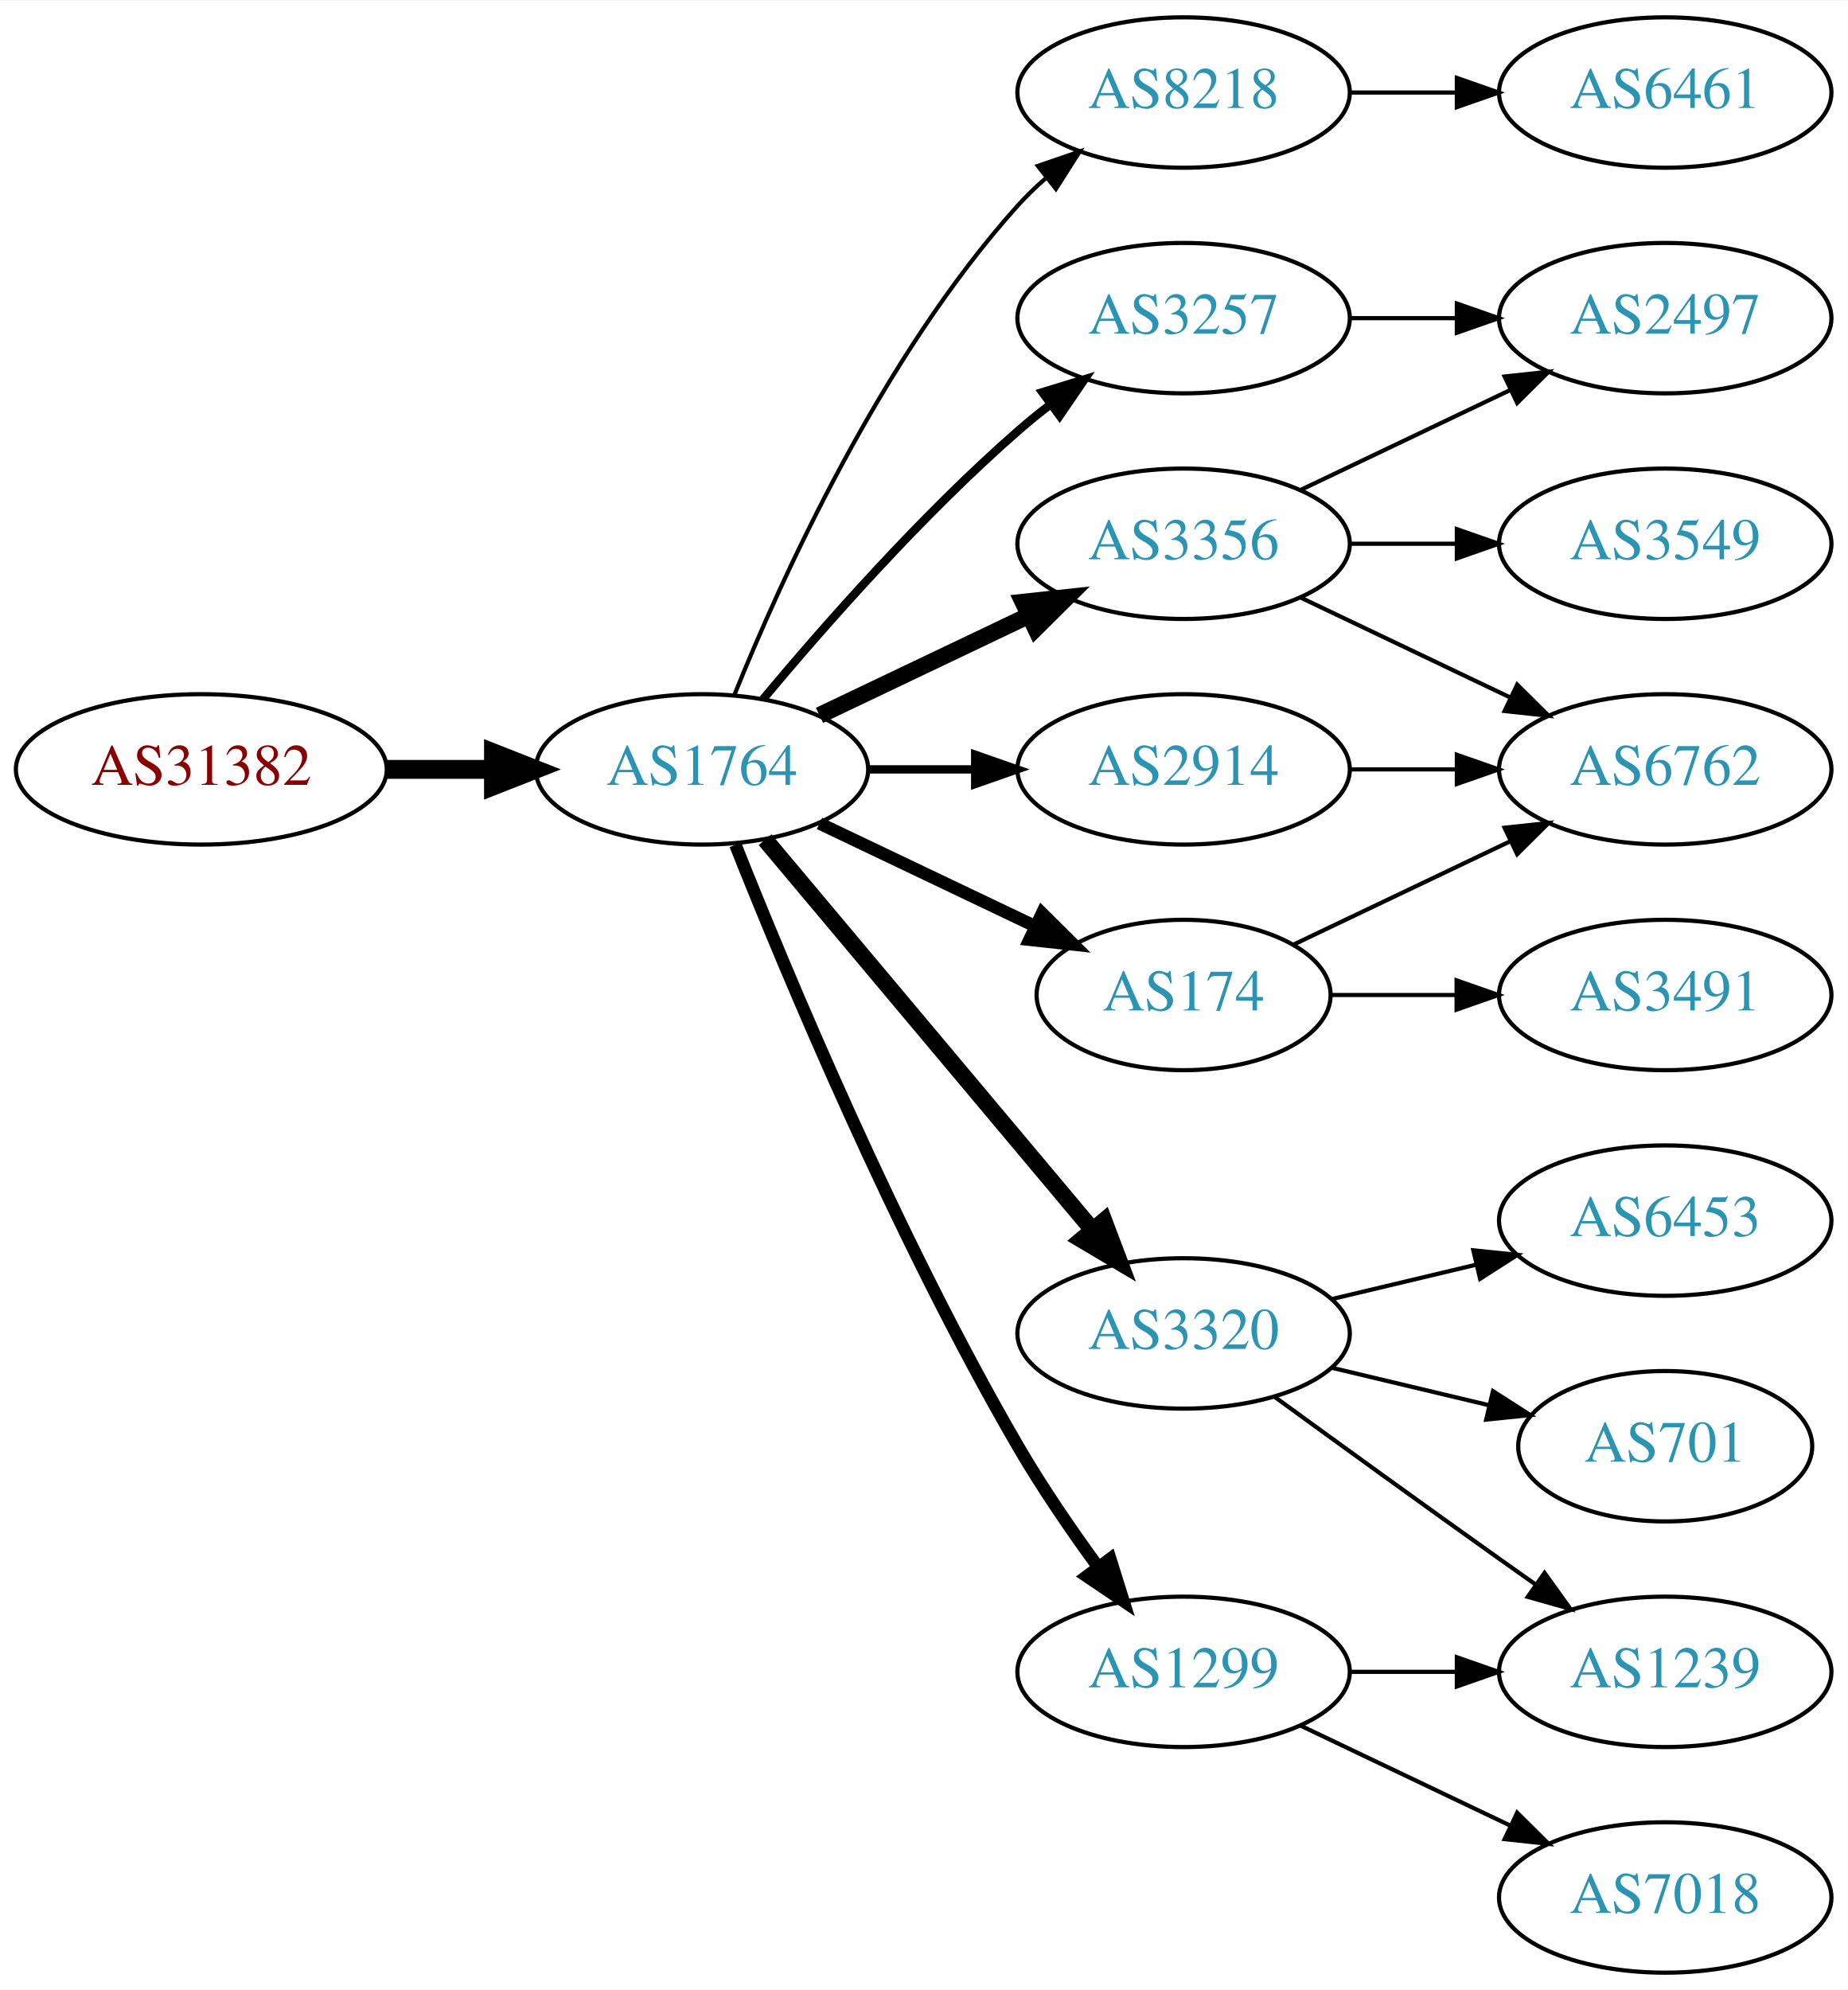
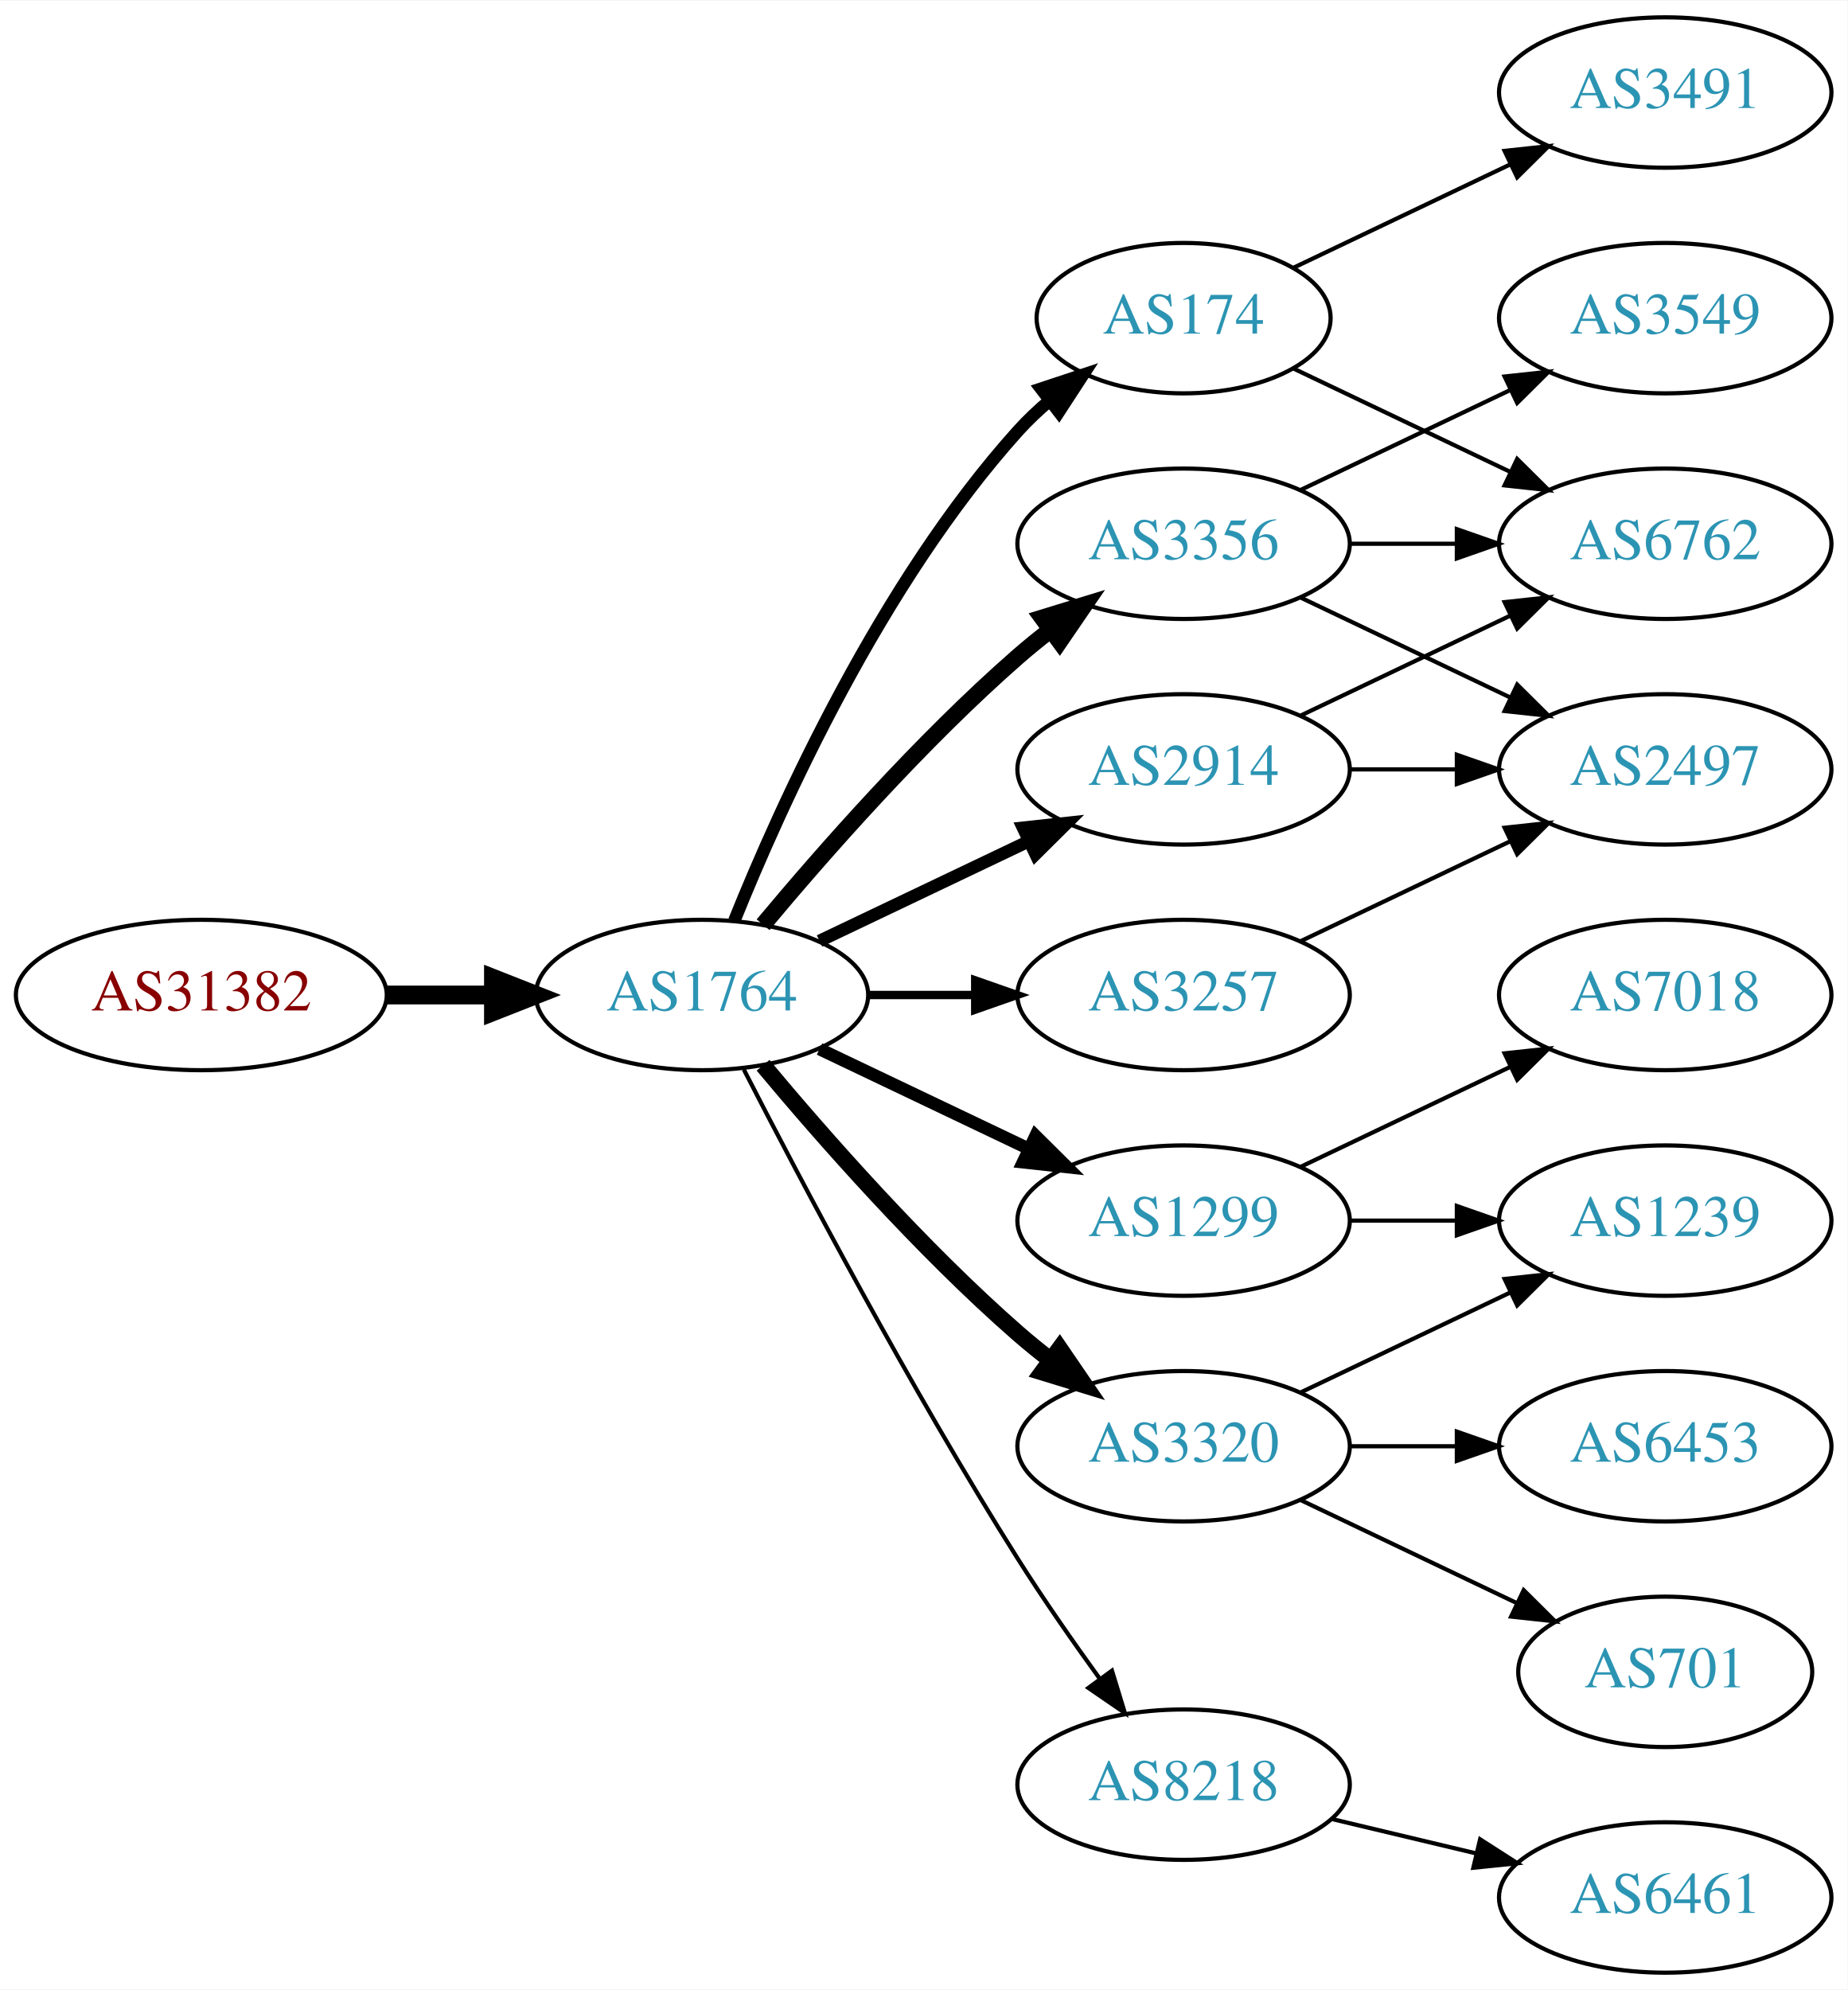
<svg xmlns="http://www.w3.org/2000/svg" xmlns:xlink="http://www.w3.org/1999/xlink" width="442pt" height="476pt" viewBox="0.00 0.00 442.27 476.00">
  <g id="graph0" class="graph" transform="scale(1 1) rotate(0) translate(4 472)">
    <polygon fill="white" stroke="none" points="-4,4 -4,-472 438.271,-472 438.271,4 -4,4" />
    <g id="node1" class="node">
      <g id="a_node1">
        <a xlink:href="/asn/31382" xlink:title="AS31382 ~ Kapsch BusinessCom AG [AT]">
-           <ellipse fill="#ffffff" stroke="black" cx="44.196" cy="-288" rx="44.393" ry="18" />
-           <text text-anchor="middle" x="44.196" y="-284.3" font-family="Times,serif" font-size="14.00" fill="#880000">AS31382</text>
+           <ellipse fill="#ffffff" stroke="black" cx="44.196" cy="-234" rx="44.393" ry="18" />
+           <text text-anchor="middle" x="44.196" y="-230.3" font-family="Times,serif" font-size="14.00" fill="#880000">AS31382</text>
        </a>
      </g>
    </g>
    <g id="node2" class="node">
      <g id="a_node2">
        <a xlink:href="/asn/1764" xlink:title="AS1764 ~ NEXTLAYER-AS [AT]">
-           <ellipse fill="#ffffff" stroke="black" cx="164.039" cy="-288" rx="39.794" ry="18" />
-           <text text-anchor="middle" x="164.039" y="-284.3" font-family="Times,serif" font-size="14.00" fill="#2c94b3">AS1764</text>
+           <ellipse fill="#ffffff" stroke="black" cx="164.039" cy="-234" rx="39.794" ry="18" />
+           <text text-anchor="middle" x="164.039" y="-230.3" font-family="Times,serif" font-size="14.00" fill="#2c94b3">AS1764</text>
        </a>
      </g>
    </g>
    <g id="edge1" class="edge">
-       <path fill="none" stroke="black" stroke-width="4.5" d="M88.407,-288C96.72,-288 105.482,-288 113.965,-288" />
-       <polygon fill="black" stroke="black" stroke-width="4.5" points="114.123,-291.938 124.123,-288 114.123,-284.063 114.123,-291.938" />
+       <path fill="none" stroke="black" stroke-width="4.5" d="M88.407,-234C96.72,-234 105.482,-234 113.965,-234" />
+       <polygon fill="black" stroke="black" stroke-width="4.5" points="114.123,-237.938 124.123,-234 114.123,-230.063 114.123,-237.938" />
    </g>
    <g id="node3" class="node">
      <g id="a_node3">
-         <a xlink:href="/asn/8218" xlink:title="AS8218 ~ legacy Neotelecoms [FR]">
-           <ellipse fill="#ffffff" stroke="black" cx="279.332" cy="-450" rx="39.794" ry="18" />
-           <text text-anchor="middle" x="279.332" y="-446.3" font-family="Times,serif" font-size="14.00" fill="#2c94b3">AS8218</text>
+         <a xlink:href="/asn/2914" xlink:title="AS2914 ~ NTT America, Inc. [US]">
+           <ellipse fill="#ffffff" stroke="black" cx="279.332" cy="-288" rx="39.794" ry="18" />
+           <text text-anchor="middle" x="279.332" y="-284.3" font-family="Times,serif" font-size="14.00" fill="#2c94b3">AS2914</text>
        </a>
      </g>
    </g>
    <g id="edge2" class="edge">
-       <path fill="none" stroke="black" d="M171.786,-305.787C182.837,-333.243 206.891,-386.578 239.685,-423 241.688,-425.224 243.906,-427.363 246.239,-429.397" />
-       <polygon fill="black" stroke="black" points="244.437,-432.433 254.458,-435.873 248.769,-426.935 244.437,-432.433" />
+       <path fill="none" stroke="black" stroke-width="3" d="M192.175,-246.934C207.169,-254.081 225.99,-263.052 242.213,-270.785" />
+       <polygon fill="black" stroke="black" stroke-width="3" points="240.884,-274.028 251.417,-275.171 243.895,-267.709 240.884,-274.028" />
    </g>
    <g id="node4" class="node">
      <g id="a_node4">
+         <a xlink:href="/asn/3257" xlink:title="AS3257 ~ GTT [DE]">
+           <ellipse fill="#ffffff" stroke="black" cx="279.332" cy="-234" rx="39.794" ry="18" />
+           <text text-anchor="middle" x="279.332" y="-230.3" font-family="Times,serif" font-size="14.00" fill="#2c94b3">AS3257</text>
+         </a>
+       </g>
+     </g>
+     <g id="edge3" class="edge">
+       <path fill="none" stroke="black" stroke-width="2" d="M203.711,-234C211.914,-234 220.678,-234 229.21,-234" />
+       <polygon fill="black" stroke="black" stroke-width="2" points="229.449,-237.5 239.449,-234 229.449,-230.5 229.449,-237.5" />
+     </g>
+     <g id="node5" class="node">
+       <g id="a_node5">
+         <a xlink:href="/asn/1299" xlink:title="AS1299 ~ Telia Carrier [EU]">
+           <ellipse fill="#ffffff" stroke="black" cx="279.332" cy="-180" rx="39.794" ry="18" />
+           <text text-anchor="middle" x="279.332" y="-176.3" font-family="Times,serif" font-size="14.00" fill="#2c94b3">AS1299</text>
+         </a>
+       </g>
+     </g>
+     <g id="edge4" class="edge">
+       <path fill="none" stroke="black" stroke-width="3" d="M192.175,-221.066C207.169,-213.919 225.99,-204.948 242.213,-197.215" />
+       <polygon fill="black" stroke="black" stroke-width="3" points="243.895,-200.291 251.417,-192.829 240.884,-193.972 243.895,-200.291" />
+     </g>
+     <g id="node6" class="node">
+       <g id="a_node6">
+         <a xlink:href="/asn/8218" xlink:title="AS8218 ~ legacy Neotelecoms [FR]">
+           <ellipse fill="#ffffff" stroke="black" cx="279.332" cy="-45" rx="39.794" ry="18" />
+           <text text-anchor="middle" x="279.332" y="-41.3" font-family="Times,serif" font-size="14.00" fill="#2c94b3">AS8218</text>
+         </a>
+       </g>
+     </g>
+     <g id="edge5" class="edge">
+       <path fill="none" stroke="black" d="M174.065,-216.148C187.501,-189.945 213.95,-139.763 239.685,-99 245.748,-89.396 252.868,-79.187 259.333,-70.261" />
+       <polygon fill="black" stroke="black" points="262.185,-72.291 265.276,-62.157 256.54,-68.152 262.185,-72.291" />
+     </g>
+     <g id="node7" class="node">
+       <g id="a_node7">
+         <a xlink:href="/asn/3320" xlink:title="AS3320 ~ DTAG [DE]">
+           <ellipse fill="#ffffff" stroke="black" cx="279.332" cy="-126" rx="39.794" ry="18" />
+           <text text-anchor="middle" x="279.332" y="-122.3" font-family="Times,serif" font-size="14.00" fill="#2c94b3">AS3320</text>
+         </a>
+       </g>
+     </g>
+     <g id="edge6" class="edge">
+       <path fill="none" stroke="black" stroke-width="4" d="M178.669,-217.183C192.951,-200.071 216.498,-173.255 239.685,-153 242.151,-150.846 244.789,-148.706 247.487,-146.628" />
+       <polygon fill="black" stroke="black" stroke-width="4" points="249.66,-149.375 255.641,-140.63 245.512,-143.736 249.66,-149.375" />
+     </g>
+     <g id="node8" class="node">
+       <g id="a_node8">
+         <a xlink:href="/asn/174" xlink:title="AS174 ~ Cogent Communications [US]">
+           <ellipse fill="#ffffff" stroke="black" cx="279.332" cy="-396" rx="35.194" ry="18" />
+           <text text-anchor="middle" x="279.332" y="-392.3" font-family="Times,serif" font-size="14.00" fill="#2c94b3">AS174</text>
+         </a>
+       </g>
+     </g>
+     <g id="edge7" class="edge">
+       <path fill="none" stroke="black" stroke-width="3" d="M171.786,-251.787C182.837,-279.243 206.891,-332.578 239.685,-369 242.001,-371.572 244.606,-374.03 247.341,-376.343" />
+       <polygon fill="black" stroke="black" stroke-width="3" points="245.207,-379.117 255.264,-382.448 249.479,-373.572 245.207,-379.117" />
+     </g>
+     <g id="node9" class="node">
+       <g id="a_node9">
        <a xlink:href="/asn/3356" xlink:title="AS3356 ~ Level 3 Parent, LLC [US]">
          <ellipse fill="#ffffff" stroke="black" cx="279.332" cy="-342" rx="39.794" ry="18" />
          <text text-anchor="middle" x="279.332" y="-338.3" font-family="Times,serif" font-size="14.00" fill="#2c94b3">AS3356</text>
        </a>
      </g>
    </g>
-     <g id="edge3" class="edge">
-       <path fill="none" stroke="black" stroke-width="4" d="M192.175,-300.934C207.169,-308.081 225.99,-317.052 242.213,-324.785" />
-       <polygon fill="black" stroke="black" stroke-width="4" points="240.884,-328.028 251.417,-329.171 243.895,-321.709 240.884,-328.028" />
-     </g>
-     <g id="node5" class="node">
-       <g id="a_node5">
-         <a xlink:href="/asn/174" xlink:title="AS174 ~ Cogent Communications [US]">
-           <ellipse fill="#ffffff" stroke="black" cx="279.332" cy="-234" rx="35.194" ry="18" />
-           <text text-anchor="middle" x="279.332" y="-230.3" font-family="Times,serif" font-size="14.00" fill="#2c94b3">AS174</text>
-         </a>
-       </g>
-     </g>
-     <g id="edge4" class="edge">
-       <path fill="none" stroke="black" stroke-width="3" d="M192.175,-275.066C207.607,-267.71 227.092,-258.423 243.628,-250.541" />
-       <polygon fill="black" stroke="black" stroke-width="3" points="245.448,-253.551 252.969,-246.089 242.436,-247.232 245.448,-253.551" />
-     </g>
-     <g id="node6" class="node">
-       <g id="a_node6">
-         <a xlink:href="/asn/3320" xlink:title="AS3320 ~ DTAG [DE]">
-           <ellipse fill="#ffffff" stroke="black" cx="279.332" cy="-153" rx="39.794" ry="18" />
-           <text text-anchor="middle" x="279.332" y="-149.3" font-family="Times,serif" font-size="14.00" fill="#2c94b3">AS3320</text>
-         </a>
-       </g>
-     </g>
-     <g id="edge5" class="edge">
-       <path fill="none" stroke="black" stroke-width="4" d="M179.158,-271.175C198.833,-247.731 234.637,-205.066 257.415,-177.924" />
-       <polygon fill="black" stroke="black" stroke-width="4" points="260.287,-179.947 264.034,-170.037 254.925,-175.447 260.287,-179.947" />
-     </g>
-     <g id="node7" class="node">
-       <g id="a_node7">
-         <a xlink:href="/asn/1299" xlink:title="AS1299 ~ Telia Carrier [EU]">
-           <ellipse fill="#ffffff" stroke="black" cx="279.332" cy="-72" rx="39.794" ry="18" />
-           <text text-anchor="middle" x="279.332" y="-68.3" font-family="Times,serif" font-size="14.00" fill="#2c94b3">AS1299</text>
-         </a>
-       </g>
-     </g>
-     <g id="edge6" class="edge">
-       <path fill="none" stroke="black" stroke-width="3" d="M172.042,-269.949C184.169,-239.43 210.587,-176.067 239.685,-126 245.392,-116.181 252.43,-105.922 258.929,-97.016" />
-       <polygon fill="black" stroke="black" stroke-width="3" points="261.77,-99.061 264.934,-88.95 256.155,-94.881 261.77,-99.061" />
-     </g>
-     <g id="node8" class="node">
-       <g id="a_node8">
-         <a xlink:href="/asn/2914" xlink:title="AS2914 ~ NTT America, Inc. [US]">
-           <ellipse fill="#ffffff" stroke="black" cx="279.332" cy="-288" rx="39.794" ry="18" />
-           <text text-anchor="middle" x="279.332" y="-284.3" font-family="Times,serif" font-size="14.00" fill="#2c94b3">AS2914</text>
-         </a>
-       </g>
-     </g>
-     <g id="edge7" class="edge">
-       <path fill="none" stroke="black" stroke-width="2" d="M203.711,-288C211.914,-288 220.678,-288 229.21,-288" />
-       <polygon fill="black" stroke="black" stroke-width="2" points="229.449,-291.5 239.449,-288 229.449,-284.5 229.449,-291.5" />
-     </g>
-     <g id="node9" class="node">
-       <g id="a_node9">
-         <a xlink:href="/asn/3257" xlink:title="AS3257 ~ GTT [DE]">
-           <ellipse fill="#ffffff" stroke="black" cx="279.332" cy="-396" rx="39.794" ry="18" />
-           <text text-anchor="middle" x="279.332" y="-392.3" font-family="Times,serif" font-size="14.00" fill="#2c94b3">AS3257</text>
-         </a>
-       </g>
-     </g>
    <g id="edge8" class="edge">
-       <path fill="none" stroke="black" stroke-width="2" d="M178.669,-304.817C192.951,-321.929 216.498,-348.745 239.685,-369 242.151,-371.154 244.789,-373.294 247.487,-375.372" />
-       <polygon fill="black" stroke="black" stroke-width="2" points="245.512,-378.264 255.641,-381.37 249.66,-372.625 245.512,-378.264" />
+       <path fill="none" stroke="black" stroke-width="4" d="M178.669,-250.817C192.951,-267.929 216.498,-294.745 239.685,-315 242.151,-317.154 244.789,-319.294 247.487,-321.372" />
+       <polygon fill="black" stroke="black" stroke-width="4" points="245.512,-324.264 255.641,-327.37 249.66,-318.625 245.512,-324.264" />
+     </g>
+     <g id="node15" class="node">
+       <g id="a_node15">
+         <a xlink:href="/asn/6762" xlink:title="AS6762 ~ TELECOM ITALIA SPARKLE S.p.A. [IT]">
+           <ellipse fill="#ffffff" stroke="black" cx="394.625" cy="-342" rx="39.794" ry="18" />
+           <text text-anchor="middle" x="394.625" y="-338.3" font-family="Times,serif" font-size="14.00" fill="#2c94b3">AS6762</text>
+         </a>
+       </g>
+     </g>
+     <g id="edge15" class="edge">
+       <path fill="none" stroke="black" d="M307.468,-300.934C322.462,-308.081 341.283,-317.052 357.506,-324.785" />
+       <polygon fill="black" stroke="black" points="356.177,-328.028 366.71,-329.171 359.188,-321.709 356.177,-328.028" />
+     </g>
+     <g id="node16" class="node">
+       <g id="a_node16">
+         <a xlink:href="/asn/2497" xlink:title="AS2497 ~ Internet Initiative Japan Inc. [JP]">
+           <ellipse fill="#ffffff" stroke="black" cx="394.625" cy="-288" rx="39.794" ry="18" />
+           <text text-anchor="middle" x="394.625" y="-284.3" font-family="Times,serif" font-size="14.00" fill="#2c94b3">AS2497</text>
+         </a>
+       </g>
+     </g>
+     <g id="edge16" class="edge">
+       <path fill="none" stroke="black" d="M319.004,-288C327.207,-288 335.971,-288 344.503,-288" />
+       <polygon fill="black" stroke="black" points="344.742,-291.5 354.742,-288 344.742,-284.5 344.742,-291.5" />
+     </g>
+     <g id="edge22" class="edge">
+       <path fill="none" stroke="black" d="M307.468,-246.934C322.462,-254.081 341.283,-263.052 357.506,-270.785" />
+       <polygon fill="black" stroke="black" points="356.177,-274.028 366.71,-275.171 359.188,-267.709 356.177,-274.028" />
    </g>
    <g id="node10" class="node">
      <g id="a_node10">
-         <a xlink:href="/asn/6461" xlink:title="AS6461 ~ ZAYO-6461 [US]">
-           <ellipse fill="#ffffff" stroke="black" cx="394.625" cy="-450" rx="39.794" ry="18" />
-           <text text-anchor="middle" x="394.625" y="-446.3" font-family="Times,serif" font-size="14.00" fill="#2c94b3">AS6461</text>
+         <a xlink:href="/asn/7018" xlink:title="AS7018 ~ AT&amp;T Services, Inc. [US]">
+           <ellipse fill="#ffffff" stroke="black" cx="394.625" cy="-234" rx="39.794" ry="18" />
+           <text text-anchor="middle" x="394.625" y="-230.3" font-family="Times,serif" font-size="14.00" fill="#2c94b3">AS7018</text>
        </a>
      </g>
    </g>
    <g id="edge9" class="edge">
-       <path fill="none" stroke="black" d="M319.004,-450C327.207,-450 335.971,-450 344.503,-450" />
-       <polygon fill="black" stroke="black" points="344.742,-453.5 354.742,-450 344.742,-446.5 344.742,-453.5" />
+       <path fill="none" stroke="black" d="M307.468,-192.934C322.462,-200.081 341.283,-209.052 357.506,-216.785" />
+       <polygon fill="black" stroke="black" points="356.177,-220.028 366.71,-221.171 359.188,-213.709 356.177,-220.028" />
    </g>
    <g id="node11" class="node">
      <g id="a_node11">
-         <a xlink:href="/asn/2497" xlink:title="AS2497 ~ Internet Initiative Japan Inc. [JP]">
+         <a xlink:href="/asn/1239" xlink:title="AS1239 ~ Sprint [US]">
+           <ellipse fill="#ffffff" stroke="black" cx="394.625" cy="-180" rx="39.794" ry="18" />
+           <text text-anchor="middle" x="394.625" y="-176.3" font-family="Times,serif" font-size="14.00" fill="#2c94b3">AS1239</text>
+         </a>
+       </g>
+     </g>
+     <g id="edge10" class="edge">
+       <path fill="none" stroke="black" d="M319.004,-180C327.207,-180 335.971,-180 344.503,-180" />
+       <polygon fill="black" stroke="black" points="344.742,-183.5 354.742,-180 344.742,-176.5 344.742,-183.5" />
+     </g>
+     <g id="node12" class="node">
+       <g id="a_node12">
+         <a xlink:href="/asn/6461" xlink:title="AS6461 ~ ZAYO-6461 [US]">
+           <ellipse fill="#ffffff" stroke="black" cx="394.625" cy="-18" rx="39.794" ry="18" />
+           <text text-anchor="middle" x="394.625" y="-14.3" font-family="Times,serif" font-size="14.00" fill="#2c94b3">AS6461</text>
+         </a>
+       </g>
+     </g>
+     <g id="edge11" class="edge">
+       <path fill="none" stroke="black" d="M314.939,-36.752C325.81,-34.162 337.964,-31.265 349.407,-28.538" />
+       <polygon fill="black" stroke="black" points="350.313,-31.92 359.229,-26.197 348.69,-25.111 350.313,-31.92" />
+     </g>
+     <g id="edge14" class="edge">
+       <path fill="none" stroke="black" d="M307.468,-138.934C322.462,-146.081 341.283,-155.052 357.506,-162.785" />
+       <polygon fill="black" stroke="black" points="356.177,-166.028 366.71,-167.171 359.188,-159.709 356.177,-166.028" />
+     </g>
+     <g id="node13" class="node">
+       <g id="a_node13">
+         <a xlink:href="/asn/701" xlink:title="AS701 ~ UUNET [US]">
+           <ellipse fill="#ffffff" stroke="black" cx="394.625" cy="-72" rx="35.194" ry="18" />
+           <text text-anchor="middle" x="394.625" y="-68.3" font-family="Times,serif" font-size="14.00" fill="#2c94b3">AS701</text>
+         </a>
+       </g>
+     </g>
+     <g id="edge12" class="edge">
+       <path fill="none" stroke="black" d="M307.468,-113.066C322.9,-105.71 342.385,-96.423 358.92,-88.541" />
+       <polygon fill="black" stroke="black" points="360.741,-91.551 368.262,-84.089 357.729,-85.232 360.741,-91.551" />
+     </g>
+     <g id="node14" class="node">
+       <g id="a_node14">
+         <a xlink:href="/asn/6453" xlink:title="AS6453 ~ TATA COMMUNICATIONS (AMERICA) INC [US]">
+           <ellipse fill="#ffffff" stroke="black" cx="394.625" cy="-126" rx="39.794" ry="18" />
+           <text text-anchor="middle" x="394.625" y="-122.3" font-family="Times,serif" font-size="14.00" fill="#2c94b3">AS6453</text>
+         </a>
+       </g>
+     </g>
+     <g id="edge13" class="edge">
+       <path fill="none" stroke="black" d="M319.004,-126C327.207,-126 335.971,-126 344.503,-126" />
+       <polygon fill="black" stroke="black" points="344.742,-129.5 354.742,-126 344.742,-122.5 344.742,-129.5" />
+     </g>
+     <g id="edge18" class="edge">
+       <path fill="none" stroke="black" d="M305.757,-383.881C321.059,-376.587 340.783,-367.186 357.665,-359.14" />
+       <polygon fill="black" stroke="black" points="359.184,-362.293 366.705,-354.831 356.172,-355.974 359.184,-362.293" />
+     </g>
+     <g id="node17" class="node">
+       <g id="a_node17">
+         <a xlink:href="/asn/3491" xlink:title="AS3491 ~ PCCW Global, Inc. [US]">
+           <ellipse fill="#ffffff" stroke="black" cx="394.625" cy="-450" rx="39.794" ry="18" />
+           <text text-anchor="middle" x="394.625" y="-446.3" font-family="Times,serif" font-size="14.00" fill="#2c94b3">AS3491</text>
+         </a>
+       </g>
+     </g>
+     <g id="edge17" class="edge">
+       <path fill="none" stroke="black" d="M305.757,-408.119C321.059,-415.413 340.783,-424.814 357.665,-432.86" />
+       <polygon fill="black" stroke="black" points="356.172,-436.026 366.705,-437.169 359.184,-429.707 356.172,-436.026" />
+     </g>
+     <g id="edge19" class="edge">
+       <path fill="none" stroke="black" d="M319.004,-342C327.207,-342 335.971,-342 344.503,-342" />
+       <polygon fill="black" stroke="black" points="344.742,-345.5 354.742,-342 344.742,-338.5 344.742,-345.5" />
+     </g>
+     <g id="edge20" class="edge">
+       <path fill="none" stroke="black" d="M307.468,-329.066C322.462,-321.919 341.283,-312.948 357.506,-305.215" />
+       <polygon fill="black" stroke="black" points="359.188,-308.291 366.71,-300.829 356.177,-301.972 359.188,-308.291" />
+     </g>
+     <g id="node18" class="node">
+       <g id="a_node18">
+         <a xlink:href="/asn/3549" xlink:title="AS3549 ~ Level 3 Parent, LLC [US]">
          <ellipse fill="#ffffff" stroke="black" cx="394.625" cy="-396" rx="39.794" ry="18" />
-           <text text-anchor="middle" x="394.625" y="-392.3" font-family="Times,serif" font-size="14.00" fill="#2c94b3">AS2497</text>
-         </a>
-       </g>
-     </g>
-     <g id="edge10" class="edge">
+           <text text-anchor="middle" x="394.625" y="-392.3" font-family="Times,serif" font-size="14.00" fill="#2c94b3">AS3549</text>
+         </a>
+       </g>
+     </g>
+     <g id="edge21" class="edge">
      <path fill="none" stroke="black" d="M307.468,-354.934C322.462,-362.081 341.283,-371.052 357.506,-378.785" />
      <polygon fill="black" stroke="black" points="356.177,-382.028 366.71,-383.171 359.188,-375.709 356.177,-382.028" />
    </g>
-     <g id="node12" class="node">
-       <g id="a_node12">
-         <a xlink:href="/asn/3549" xlink:title="AS3549 ~ Level 3 Parent, LLC [US]">
-           <ellipse fill="#ffffff" stroke="black" cx="394.625" cy="-342" rx="39.794" ry="18" />
-           <text text-anchor="middle" x="394.625" y="-338.3" font-family="Times,serif" font-size="14.00" fill="#2c94b3">AS3549</text>
-         </a>
-       </g>
-     </g>
-     <g id="edge11" class="edge">
-       <path fill="none" stroke="black" d="M319.004,-342C327.207,-342 335.971,-342 344.503,-342" />
-       <polygon fill="black" stroke="black" points="344.742,-345.5 354.742,-342 344.742,-338.5 344.742,-345.5" />
-     </g>
-     <g id="node13" class="node">
-       <g id="a_node13">
-         <a xlink:href="/asn/6762" xlink:title="AS6762 ~ TELECOM ITALIA SPARKLE S.p.A. [IT]">
-           <ellipse fill="#ffffff" stroke="black" cx="394.625" cy="-288" rx="39.794" ry="18" />
-           <text text-anchor="middle" x="394.625" y="-284.3" font-family="Times,serif" font-size="14.00" fill="#2c94b3">AS6762</text>
-         </a>
-       </g>
-     </g>
-     <g id="edge12" class="edge">
-       <path fill="none" stroke="black" d="M307.468,-329.066C322.462,-321.919 341.283,-312.948 357.506,-305.215" />
-       <polygon fill="black" stroke="black" points="359.188,-308.291 366.71,-300.829 356.177,-301.972 359.188,-308.291" />
-     </g>
-     <g id="edge14" class="edge">
-       <path fill="none" stroke="black" d="M305.757,-246.119C321.059,-253.413 340.783,-262.814 357.665,-270.86" />
-       <polygon fill="black" stroke="black" points="356.172,-274.026 366.705,-275.169 359.184,-267.707 356.172,-274.026" />
-     </g>
-     <g id="node14" class="node">
-       <g id="a_node14">
-         <a xlink:href="/asn/3491" xlink:title="AS3491 ~ PCCW Global, Inc. [US]">
-           <ellipse fill="#ffffff" stroke="black" cx="394.625" cy="-234" rx="39.794" ry="18" />
-           <text text-anchor="middle" x="394.625" y="-230.3" font-family="Times,serif" font-size="14.00" fill="#2c94b3">AS3491</text>
-         </a>
-       </g>
-     </g>
-     <g id="edge13" class="edge">
-       <path fill="none" stroke="black" d="M314.631,-234C324.008,-234 334.358,-234 344.393,-234" />
-       <polygon fill="black" stroke="black" points="344.681,-237.5 354.681,-234 344.681,-230.5 344.681,-237.5" />
-     </g>
-     <g id="node15" class="node">
-       <g id="a_node15">
-         <a xlink:href="/asn/6453" xlink:title="AS6453 ~ TATA COMMUNICATIONS (AMERICA) INC [US]">
-           <ellipse fill="#ffffff" stroke="black" cx="394.625" cy="-180" rx="39.794" ry="18" />
-           <text text-anchor="middle" x="394.625" y="-176.3" font-family="Times,serif" font-size="14.00" fill="#2c94b3">AS6453</text>
-         </a>
-       </g>
-     </g>
-     <g id="edge15" class="edge">
-       <path fill="none" stroke="black" d="M314.939,-161.248C325.81,-163.838 337.964,-166.735 349.407,-169.462" />
-       <polygon fill="black" stroke="black" points="348.69,-172.889 359.229,-171.803 350.313,-166.08 348.69,-172.889" />
-     </g>
-     <g id="node16" class="node">
-       <g id="a_node16">
-         <a xlink:href="/asn/1239" xlink:title="AS1239 ~ Sprint [US]">
-           <ellipse fill="#ffffff" stroke="black" cx="394.625" cy="-72" rx="39.794" ry="18" />
-           <text text-anchor="middle" x="394.625" y="-68.3" font-family="Times,serif" font-size="14.00" fill="#2c94b3">AS1239</text>
-         </a>
-       </g>
-     </g>
-     <g id="edge16" class="edge">
-       <path fill="none" stroke="black" d="M301.18,-137.778C316.114,-126.909 336.727,-111.975 354.978,-99 357.799,-96.995 360.742,-94.915 363.69,-92.841" />
-       <polygon fill="black" stroke="black" points="365.736,-95.681 371.914,-87.074 361.717,-89.95 365.736,-95.681" />
-     </g>
-     <g id="node17" class="node">
-       <g id="a_node17">
-         <a xlink:href="/asn/701" xlink:title="AS701 ~ UUNET [US]">
-           <ellipse fill="#ffffff" stroke="black" cx="394.625" cy="-126" rx="35.194" ry="18" />
-           <text text-anchor="middle" x="394.625" y="-122.3" font-family="Times,serif" font-size="14.00" fill="#2c94b3">AS701</text>
-         </a>
-       </g>
-     </g>
-     <g id="edge17" class="edge">
-       <path fill="none" stroke="black" d="M314.939,-144.752C326.733,-141.942 340.038,-138.771 352.306,-135.847" />
-       <polygon fill="black" stroke="black" points="353.394,-139.186 362.311,-133.463 351.772,-132.376 353.394,-139.186" />
-     </g>
-     <g id="edge18" class="edge">
-       <path fill="none" stroke="black" d="M319.004,-72C327.207,-72 335.971,-72 344.503,-72" />
-       <polygon fill="black" stroke="black" points="344.742,-75.5 354.742,-72 344.742,-68.5 344.742,-75.5" />
-     </g>
-     <g id="node18" class="node">
-       <g id="a_node18">
-         <a xlink:href="/asn/7018" xlink:title="AS7018 ~ AT&amp;T Services, Inc. [US]">
-           <ellipse fill="#ffffff" stroke="black" cx="394.625" cy="-18" rx="39.794" ry="18" />
-           <text text-anchor="middle" x="394.625" y="-14.3" font-family="Times,serif" font-size="14.00" fill="#2c94b3">AS7018</text>
-         </a>
-       </g>
-     </g>
-     <g id="edge19" class="edge">
-       <path fill="none" stroke="black" d="M307.468,-59.066C322.462,-51.919 341.283,-42.948 357.506,-35.215" />
-       <polygon fill="black" stroke="black" points="359.188,-38.291 366.71,-30.829 356.177,-31.972 359.188,-38.291" />
-     </g>
-     <g id="edge20" class="edge">
-       <path fill="none" stroke="black" d="M319.004,-288C327.207,-288 335.971,-288 344.503,-288" />
-       <polygon fill="black" stroke="black" points="344.742,-291.5 354.742,-288 344.742,-284.5 344.742,-291.5" />
-     </g>
-     <g id="edge21" class="edge">
-       <path fill="none" stroke="black" d="M319.004,-396C327.207,-396 335.971,-396 344.503,-396" />
-       <polygon fill="black" stroke="black" points="344.742,-399.5 354.742,-396 344.742,-392.5 344.742,-399.5" />
-     </g>
  </g>
</svg>
